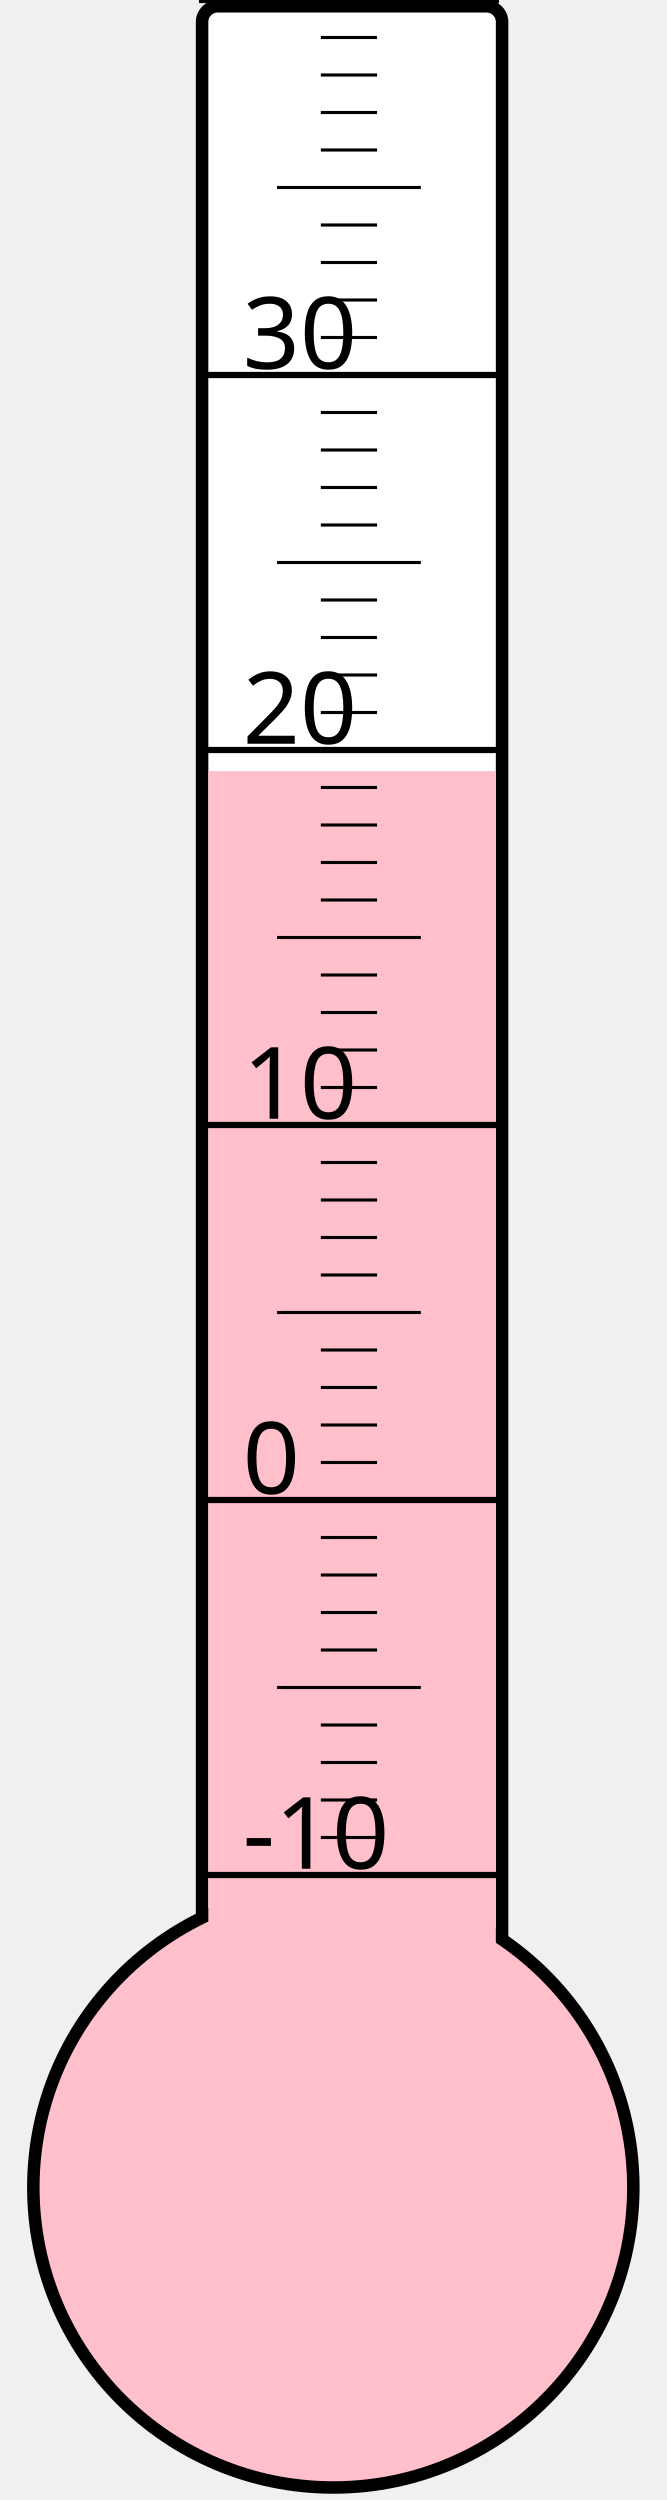
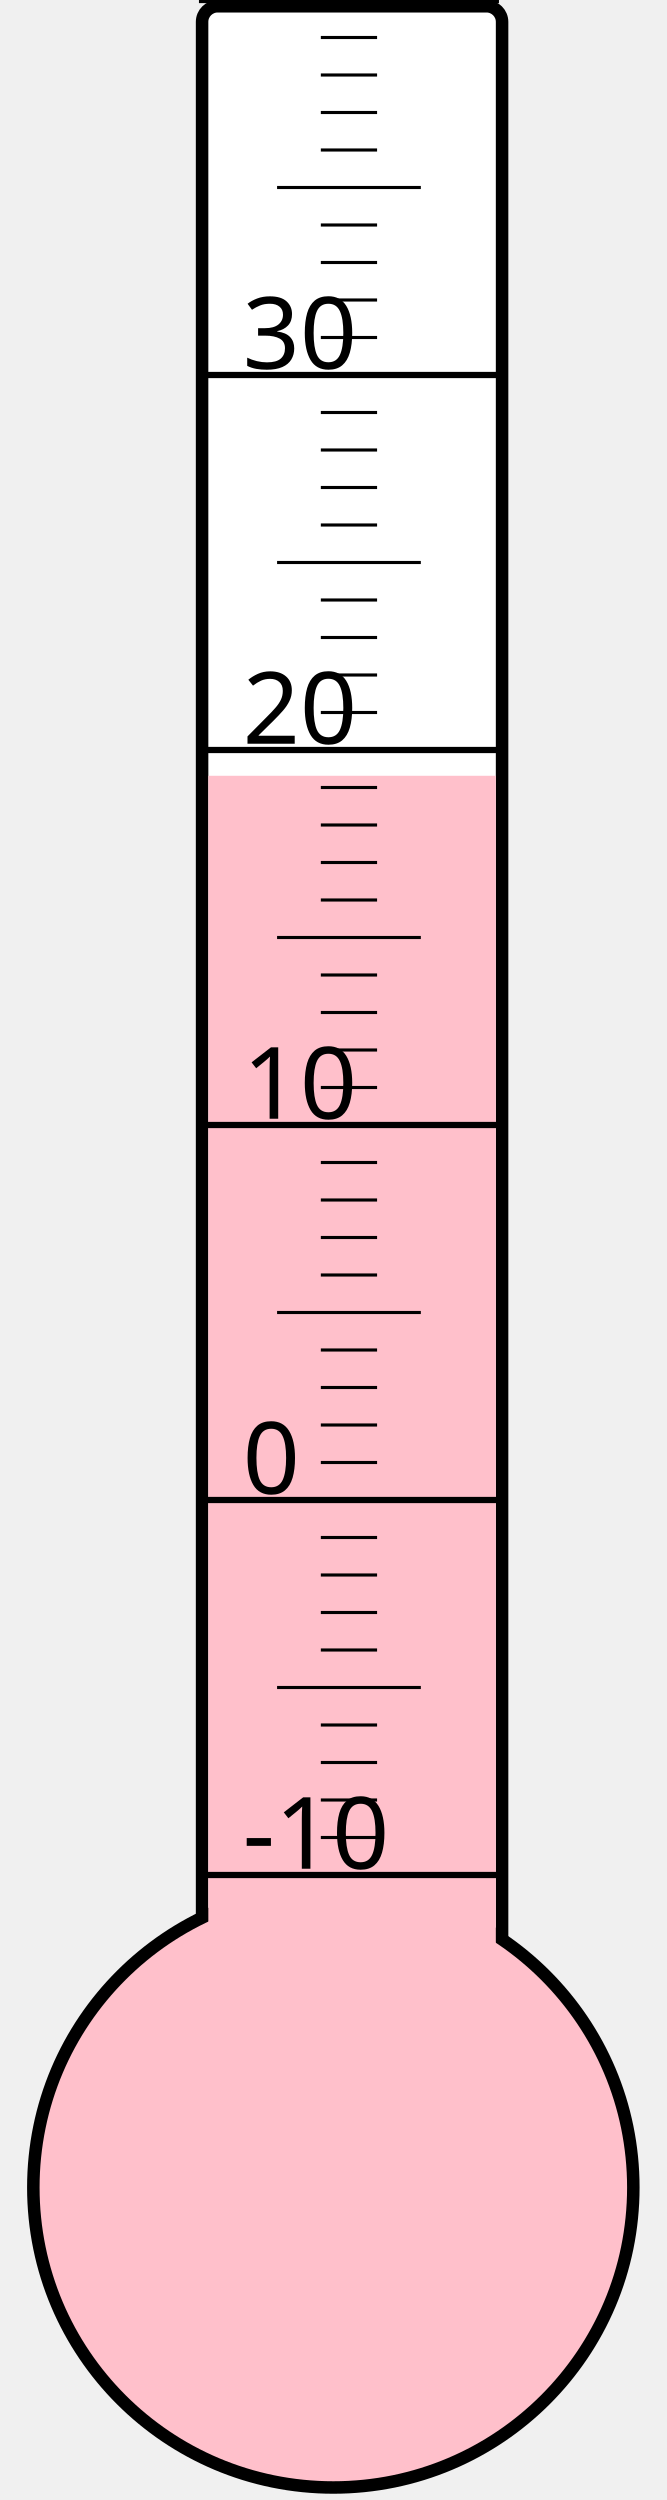
<svg xmlns="http://www.w3.org/2000/svg" width="40px" height="150px" viewBox="0 0 200 800">
  <rect width="200" height="800" x="0" y="0" style="fill: #ffffeb; fill-opacity: 0;" />
  <rect width="96" height="680" x="58" y="2" rx="5" ry="5" style="fill: white; fill-opacity: 1; stroke: black; stroke-width: 4;" />
  <circle cx="100" cy="700" r="96" style="fill: pink; stroke: black; stroke-width: 4;" />
-   <rect width="92" height="453.25" x="60" y="246.75" style="fill: pink; fill-opacity: 1; stroke-width: 0;" />
+   <rect width="92" height="451.75" x="60" y="248.25" style="fill: pink; fill-opacity: 1; stroke-width: 0;" />
  <text x="71" y="598" style="font-family: sans-serif; font-size: 24pt;">-10</text>
  <text x="71" y="478" style="font-family: sans-serif; font-size: 24pt;">0</text>
  <text x="71" y="358" style="font-family: sans-serif; font-size: 24pt;">10</text>
  <text x="71" y="238" style="font-family: sans-serif; font-size: 24pt;">20</text>
  <text x="71" y="118" style="font-family: sans-serif; font-size: 24pt;">30</text>
  <g style="stroke: black;">
    <line x1="57" y1="600" x2="153" y2="600" style="stroke-width: 2;" />
    <line x1="96" y1="588" x2="114" y2="588" style="stroke-width: 1;" />
    <line x1="96" y1="576" x2="114" y2="576" style="stroke-width: 1;" />
    <line x1="96" y1="564" x2="114" y2="564" style="stroke-width: 1;" />
    <line x1="96" y1="552" x2="114" y2="552" style="stroke-width: 1;" />
    <line x1="82" y1="540" x2="128" y2="540" style="stroke-width: 1;" />
    <line x1="96" y1="528" x2="114" y2="528" style="stroke-width: 1;" />
    <line x1="96" y1="516" x2="114" y2="516" style="stroke-width: 1;" />
    <line x1="96" y1="504" x2="114" y2="504" style="stroke-width: 1;" />
    <line x1="96" y1="492" x2="114" y2="492" style="stroke-width: 1;" />
    <line x1="57" y1="480" x2="153" y2="480" style="stroke-width: 2;" />
    <line x1="96" y1="468" x2="114" y2="468" style="stroke-width: 1;" />
    <line x1="96" y1="456" x2="114" y2="456" style="stroke-width: 1;" />
    <line x1="96" y1="444" x2="114" y2="444" style="stroke-width: 1;" />
    <line x1="96" y1="432" x2="114" y2="432" style="stroke-width: 1;" />
    <line x1="82" y1="420" x2="128" y2="420" style="stroke-width: 1;" />
    <line x1="96" y1="408" x2="114" y2="408" style="stroke-width: 1;" />
    <line x1="96" y1="396" x2="114" y2="396" style="stroke-width: 1;" />
    <line x1="96" y1="384" x2="114" y2="384" style="stroke-width: 1;" />
    <line x1="96" y1="372" x2="114" y2="372" style="stroke-width: 1;" />
    <line x1="57" y1="360" x2="153" y2="360" style="stroke-width: 2;" />
    <line x1="96" y1="348" x2="114" y2="348" style="stroke-width: 1;" />
    <line x1="96" y1="336" x2="114" y2="336" style="stroke-width: 1;" />
    <line x1="96" y1="324" x2="114" y2="324" style="stroke-width: 1;" />
    <line x1="96" y1="312" x2="114" y2="312" style="stroke-width: 1;" />
    <line x1="82" y1="300" x2="128" y2="300" style="stroke-width: 1;" />
    <line x1="96" y1="288" x2="114" y2="288" style="stroke-width: 1;" />
    <line x1="96" y1="276" x2="114" y2="276" style="stroke-width: 1;" />
    <line x1="96" y1="264" x2="114" y2="264" style="stroke-width: 1;" />
    <line x1="96" y1="252" x2="114" y2="252" style="stroke-width: 1;" />
    <line x1="57" y1="240" x2="153" y2="240" style="stroke-width: 2;" />
    <line x1="96" y1="228" x2="114" y2="228" style="stroke-width: 1;" />
    <line x1="96" y1="216" x2="114" y2="216" style="stroke-width: 1;" />
    <line x1="96" y1="204" x2="114" y2="204" style="stroke-width: 1;" />
    <line x1="96" y1="192" x2="114" y2="192" style="stroke-width: 1;" />
    <line x1="82" y1="180" x2="128" y2="180" style="stroke-width: 1;" />
    <line x1="96" y1="168" x2="114" y2="168" style="stroke-width: 1;" />
    <line x1="96" y1="156" x2="114" y2="156" style="stroke-width: 1;" />
    <line x1="96" y1="144" x2="114" y2="144" style="stroke-width: 1;" />
    <line x1="96" y1="132" x2="114" y2="132" style="stroke-width: 1;" />
    <line x1="57" y1="120" x2="153" y2="120" style="stroke-width: 2;" />
    <line x1="96" y1="108" x2="114" y2="108" style="stroke-width: 1;" />
    <line x1="96" y1="96" x2="114" y2="96" style="stroke-width: 1;" />
    <line x1="96" y1="84" x2="114" y2="84" style="stroke-width: 1;" />
    <line x1="96" y1="72" x2="114" y2="72" style="stroke-width: 1;" />
    <line x1="82" y1="60" x2="128" y2="60" style="stroke-width: 1;" />
    <line x1="96" y1="48" x2="114" y2="48" style="stroke-width: 1;" />
    <line x1="96" y1="36" x2="114" y2="36" style="stroke-width: 1;" />
    <line x1="96" y1="24" x2="114" y2="24" style="stroke-width: 1;" />
    <line x1="96" y1="12" x2="114" y2="12" style="stroke-width: 1;" />
    <line x1="57" y1="0" x2="153" y2="0" style="stroke-width: 2;" />
  </g>
</svg>
